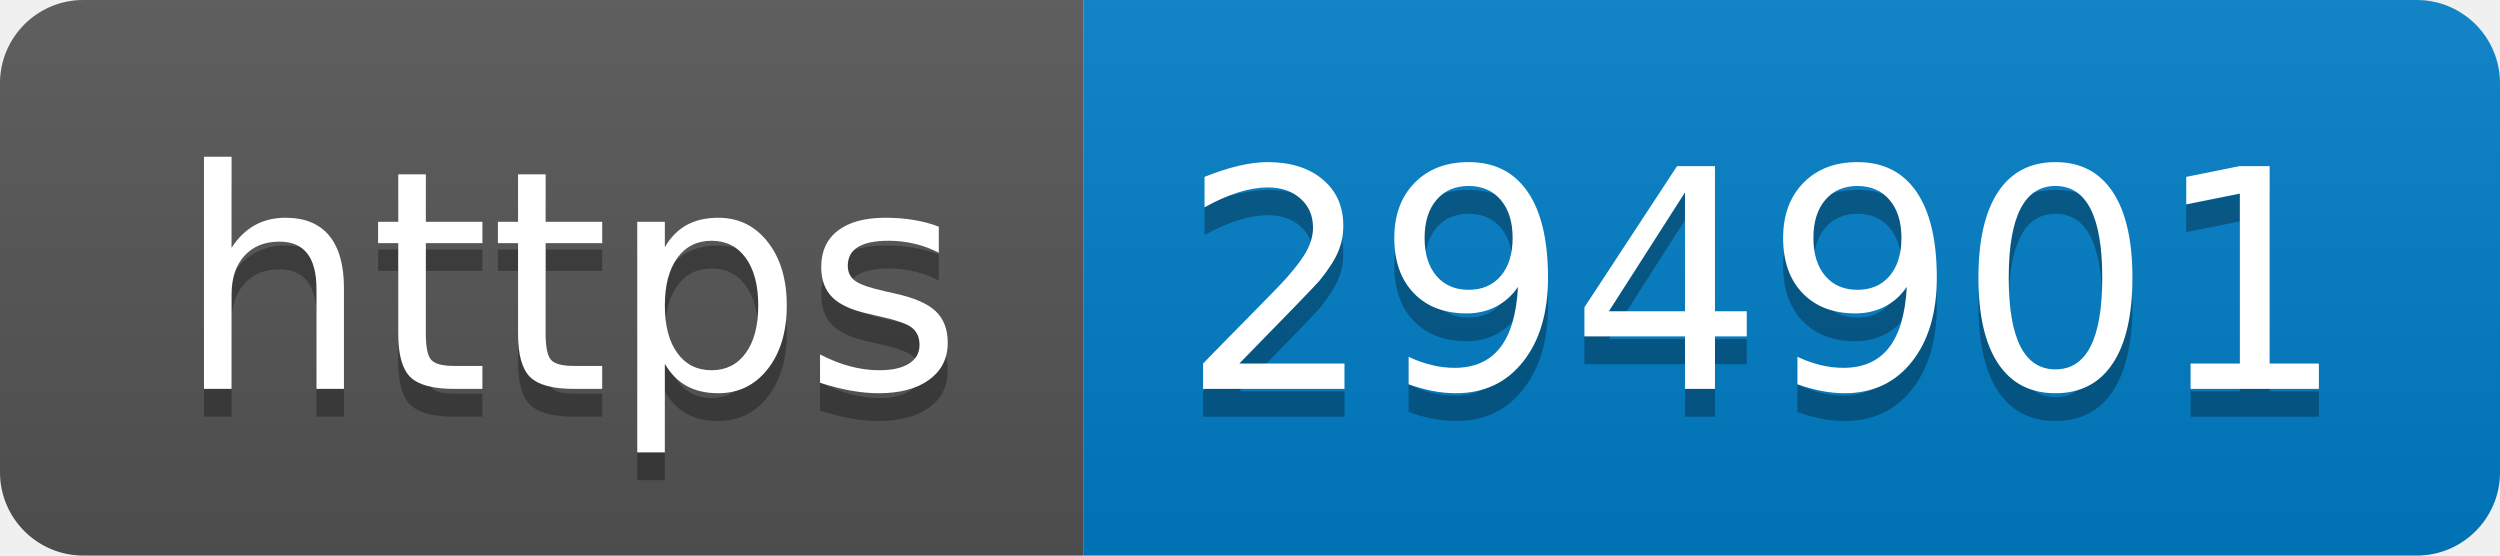
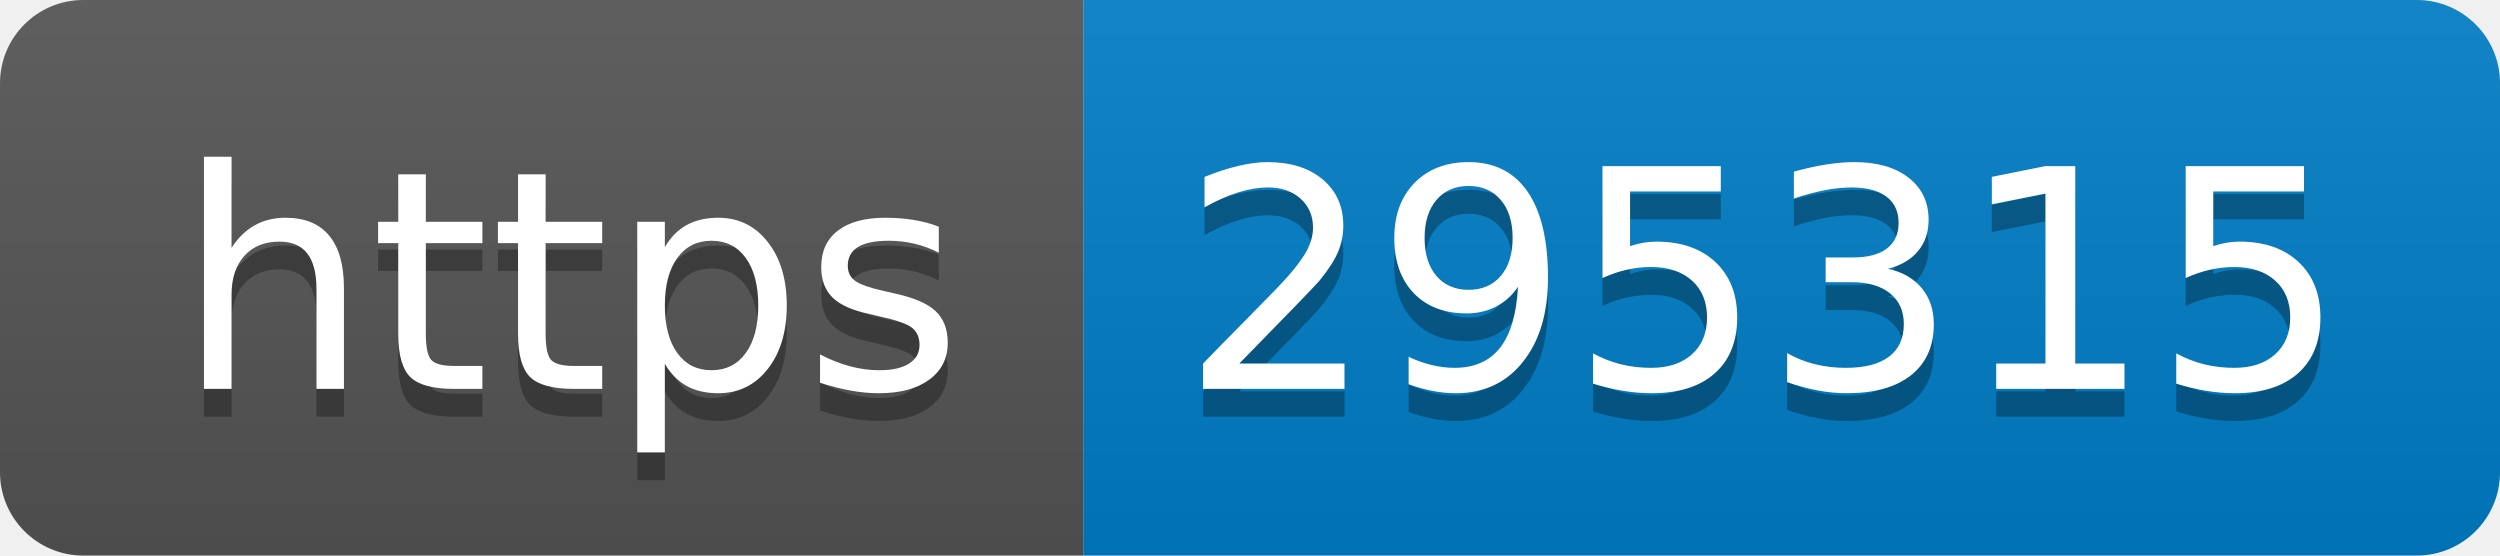
- <svg xmlns="http://www.w3.org/2000/svg" width="90" height="20" role="img" aria-label="https: 294901">
+ <svg xmlns="http://www.w3.org/2000/svg" width="90" height="20" role="img" aria-label="https: 295315">
  <linearGradient id="s" x2="0" y2="100%">
    <stop offset="0" stop-color="#bbb" stop-opacity=".1" />
    <stop offset="1" stop-opacity=".1" />
  </linearGradient>
  <clipPath id="r">
    <rect width="90" height="20" rx="3" fill="#fff" />
  </clipPath>
  <g clip-path="url(#r)">
    <rect width="39" height="20" fill="#555" />
    <rect x="39" width="51" height="20" fill="#007ec6" />
    <rect width="90" height="20" fill="url(#s)" />
  </g>
  <g fill="#fff" text-anchor="middle" font-family="Verdana,Geneva,DejaVu Sans,sans-serif" text-rendering="geometricPrecision" font-size="110">
    <text aria-hidden="true" x="205" y="150" fill="#010101" fill-opacity=".3" transform="scale(.1)" textLength="290">https</text>
    <text x="205" y="140" transform="scale(.1)" fill="#fff" textLength="290">https</text>
-     <text aria-hidden="true" x="635" y="150" fill="#010101" fill-opacity=".3" transform="scale(.1)" textLength="410">294901</text>
-     <text x="635" y="140" transform="scale(.1)" fill="#fff" textLength="410">294901</text>
+     <text aria-hidden="true" x="635" y="150" fill="#010101" fill-opacity=".3" transform="scale(.1)" textLength="410">295315</text>
+     <text x="635" y="140" transform="scale(.1)" fill="#fff" textLength="410">295315</text>
  </g>
</svg>
